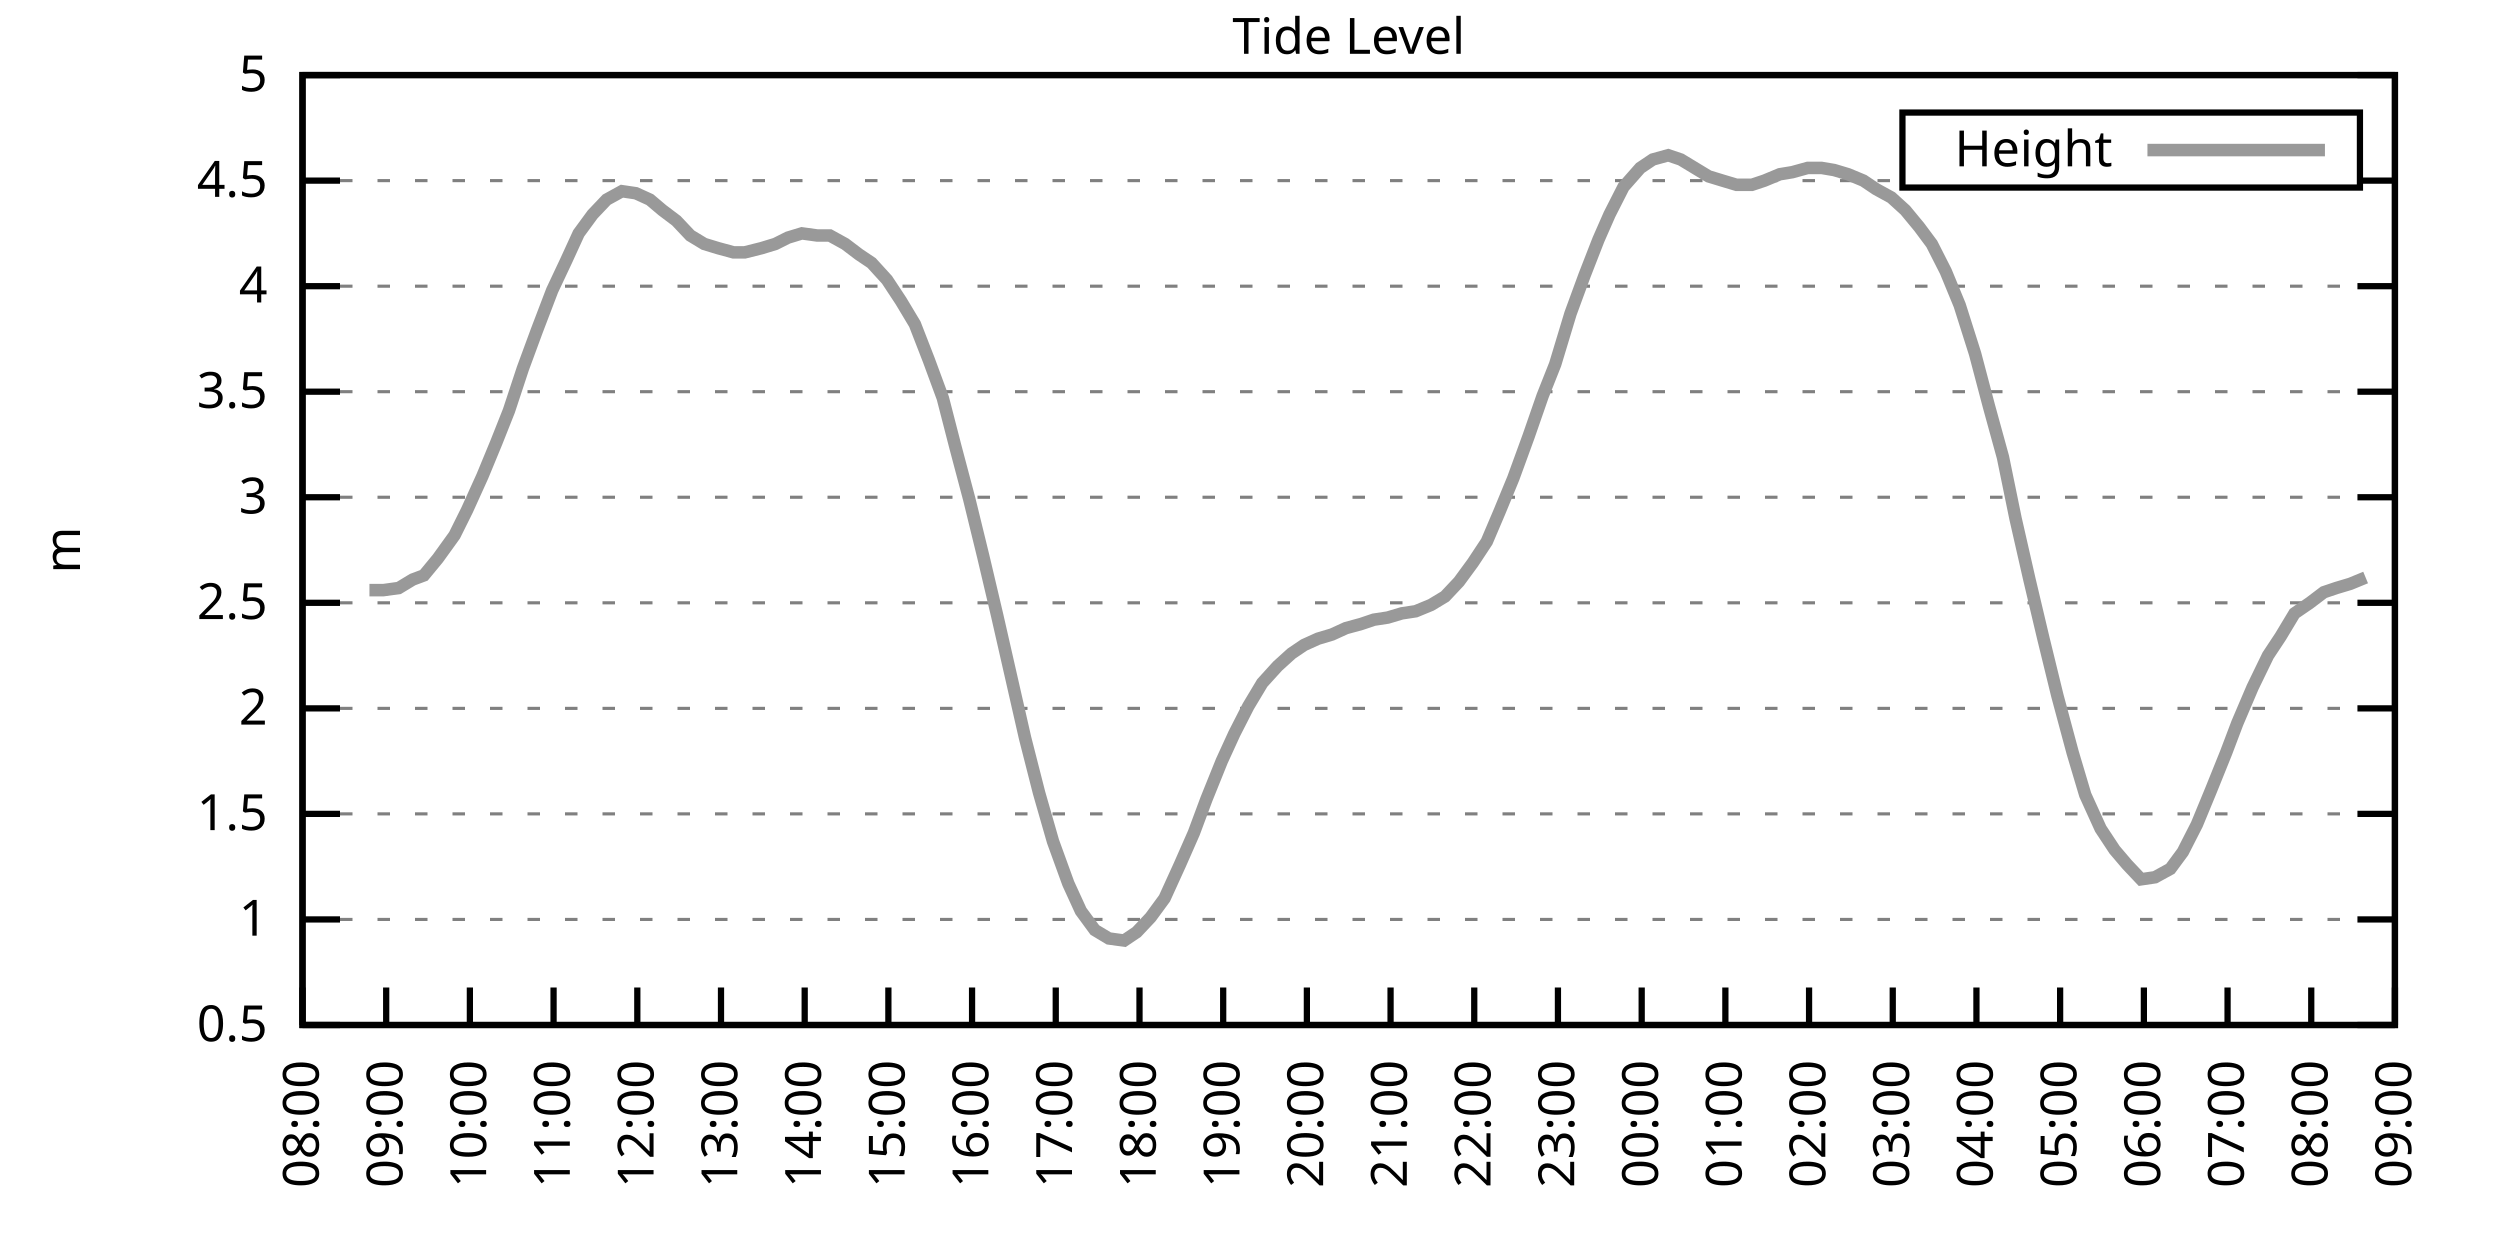
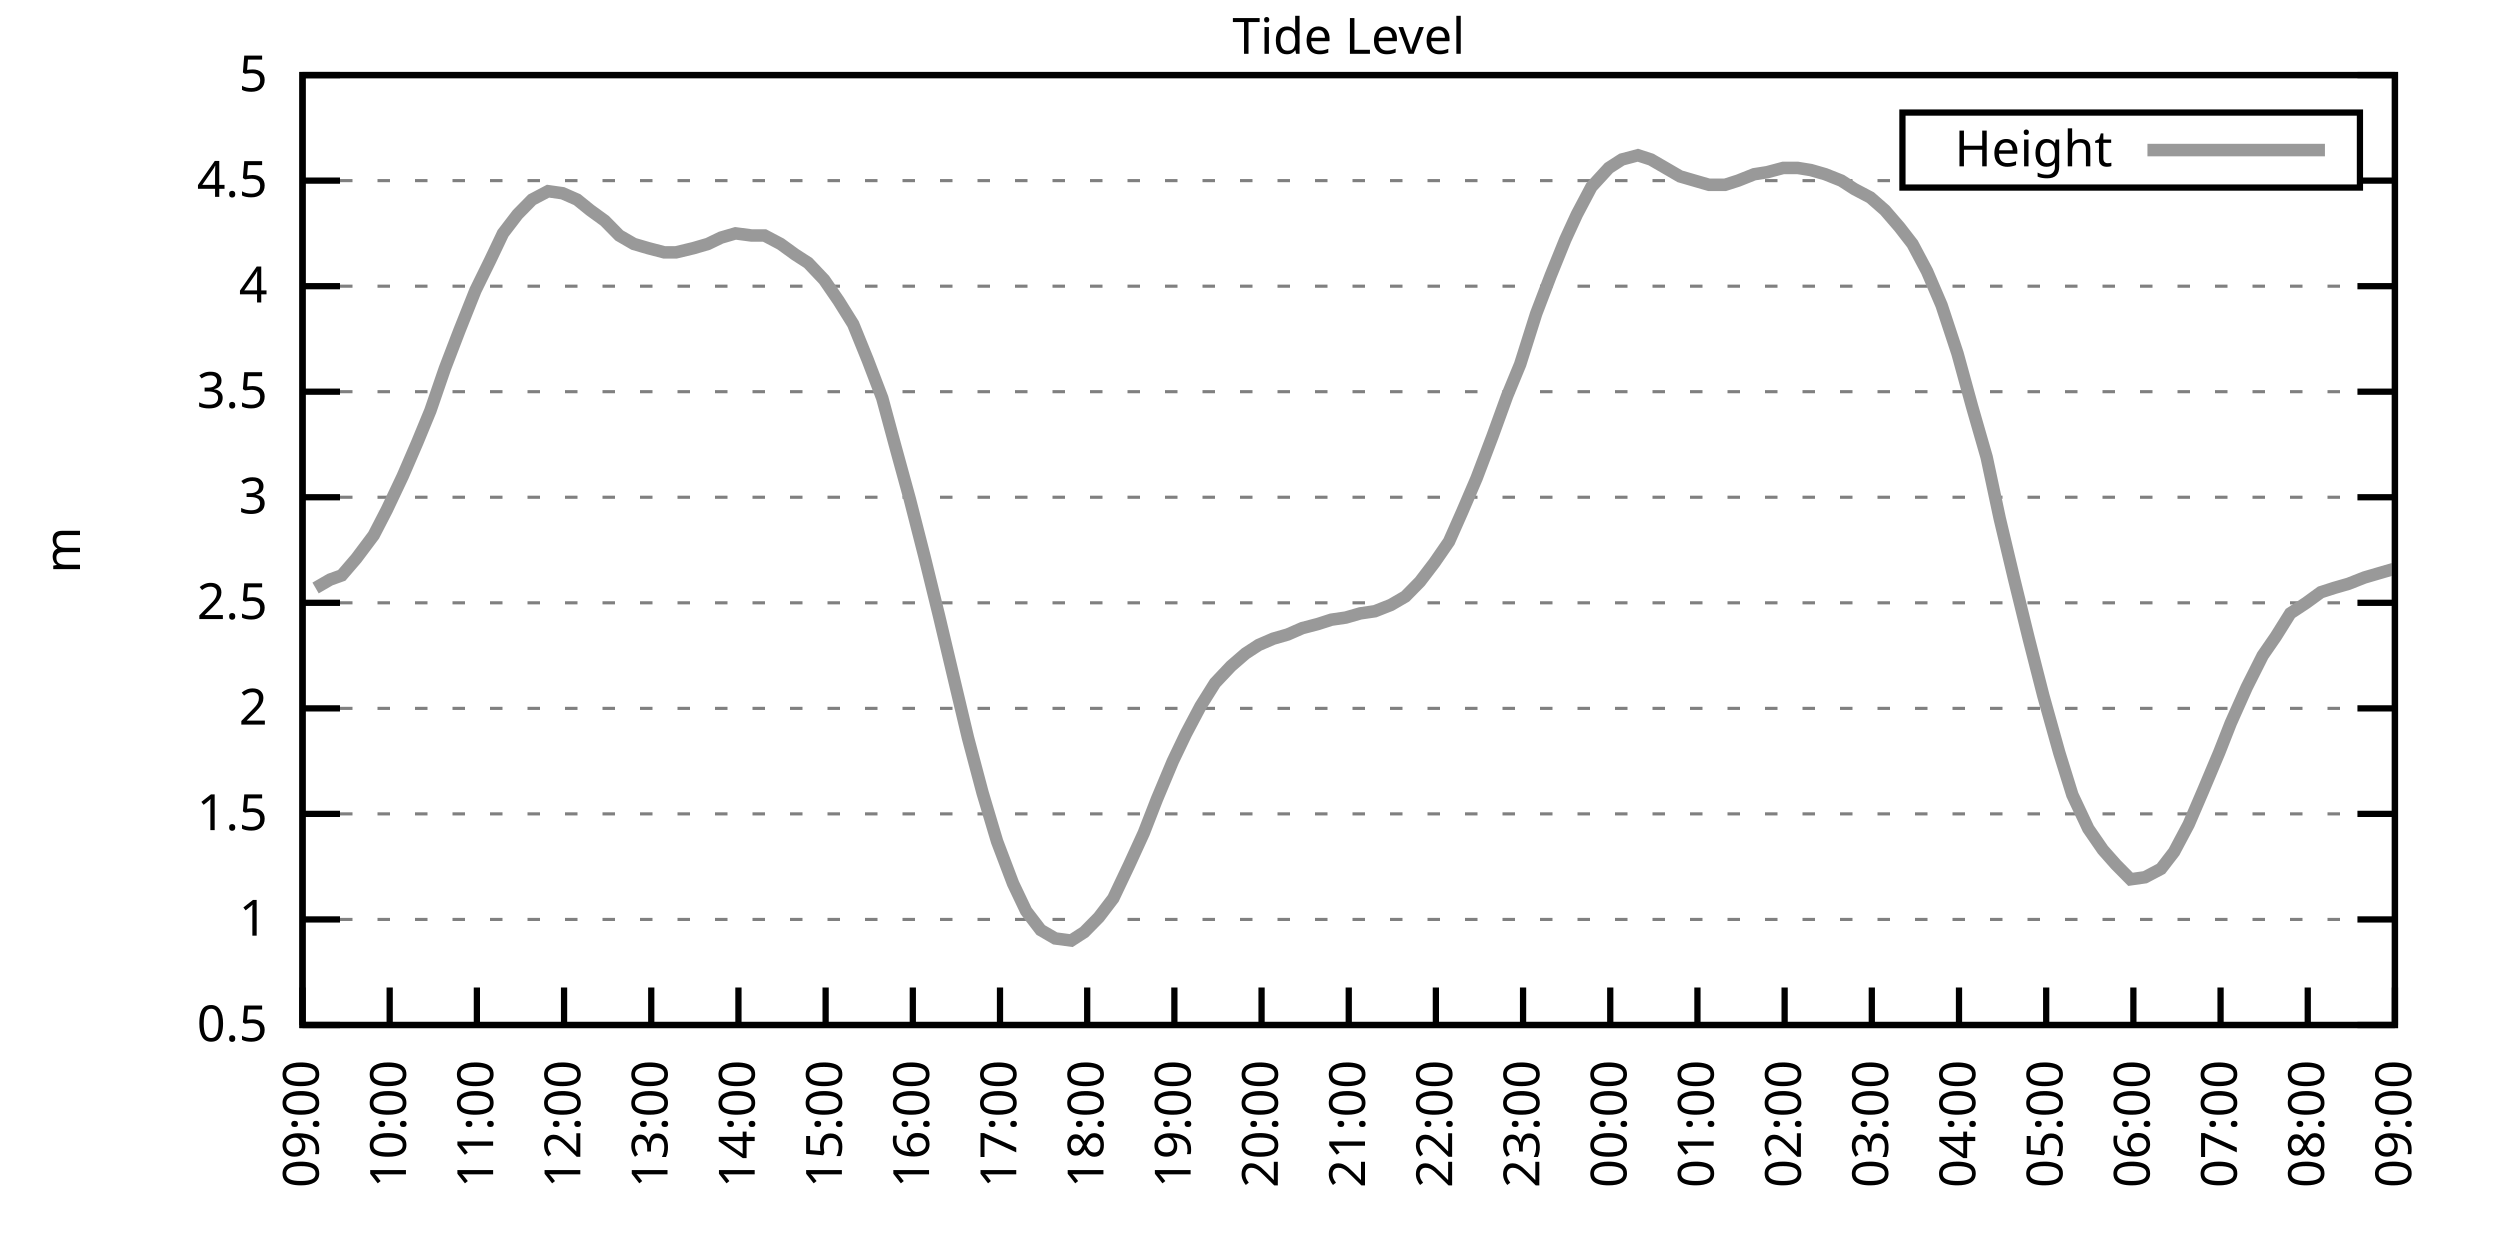
<svg xmlns="http://www.w3.org/2000/svg" xmlns:xlink="http://www.w3.org/1999/xlink" width="400" height="200" viewBox="0 0 400 200">
  <g id="gnuplot_canvas">
    <rect x="0" y="0" width="400" height="200" fill="none" />
    <defs>
      <circle id="gpDot" r="0.5" stroke-width="0.5" stroke="currentColor" />
      <path id="gpPt0" stroke-width="0.333" stroke="currentColor" d="M-1,0 h2 M0,-1 v2" />
      <path id="gpPt1" stroke-width="0.333" stroke="currentColor" d="M-1,-1 L1,1 M1,-1 L-1,1" />
      <path id="gpPt2" stroke-width="0.333" stroke="currentColor" d="M-1,0 L1,0 M0,-1 L0,1 M-1,-1 L1,1 M-1,1 L1,-1" />
      <rect id="gpPt3" stroke-width="0.333" stroke="currentColor" x="-1" y="-1" width="2" height="2" />
      <rect id="gpPt4" stroke-width="0.333" stroke="currentColor" fill="currentColor" x="-1" y="-1" width="2" height="2" />
      <circle id="gpPt5" stroke-width="0.333" stroke="currentColor" cx="0" cy="0" r="1" />
      <use xlink:href="#gpPt5" id="gpPt6" fill="currentColor" stroke="none" />
      <path id="gpPt7" stroke-width="0.333" stroke="currentColor" d="M0,-1.33 L-1.33,0.67 L1.33,0.67 z" />
      <use xlink:href="#gpPt7" id="gpPt8" fill="currentColor" stroke="none" />
      <use xlink:href="#gpPt7" id="gpPt9" stroke="currentColor" transform="rotate(180)" />
      <use xlink:href="#gpPt9" id="gpPt10" fill="currentColor" stroke="none" />
      <use xlink:href="#gpPt3" id="gpPt11" stroke="currentColor" transform="rotate(45)" />
      <use xlink:href="#gpPt11" id="gpPt12" fill="currentColor" stroke="none" />
      <path id="gpPt13" stroke-width="0.333" stroke="currentColor" d="M0,1.330 L1.265,0.411 L0.782,-1.067 L-0.782,-1.076 L-1.265,0.411 z" />
      <use xlink:href="#gpPt13" id="gpPt14" fill="currentColor" stroke="none" />
      <filter id="textbox" filterUnits="objectBoundingBox" x="0" y="0" height="1" width="1">
        <feFlood flood-color="white" flood-opacity="1" result="bgnd" />
        <feComposite in="SourceGraphic" in2="bgnd" operator="atop" />
      </filter>
      <filter id="greybox" filterUnits="objectBoundingBox" x="0" y="0" height="1" width="1">
        <feFlood flood-color="lightgrey" flood-opacity="1" result="grey" />
        <feComposite in="SourceGraphic" in2="grey" operator="atop" />
      </filter>
    </defs>
    <g fill="none" color="white" stroke="currentColor" stroke-width="1.00" stroke-linecap="butt" stroke-linejoin="miter">
</g>
    <g fill="none" color="black" stroke="currentColor" stroke-width="1.00" stroke-linecap="butt" stroke-linejoin="miter">
      <g stroke="none" shape-rendering="crispEdges">
        <polygon fill="rgb(255, 255, 255)" points="48.40,164.00 383.18,164.00 383.18,12.02 48.40,12.02 " />
      </g>
    </g>
    <g fill="none" color="black" stroke="currentColor" stroke-width="1.00" stroke-linecap="butt" stroke-linejoin="miter">
</g>
    <g fill="none" color="black" stroke="black" stroke-width="0.50" stroke-linecap="butt" stroke-linejoin="miter">
</g>
    <g fill="none" color="gray" stroke="currentColor" stroke-width="0.50" stroke-linecap="butt" stroke-linejoin="miter">
      <path stroke="gray" stroke-dasharray="2,4" class="gridline" d="M48.40,164.00 L383.19,164.00  " />
    </g>
    <g fill="none" color="gray" stroke="gray" stroke-width="1.00" stroke-linecap="butt" stroke-linejoin="miter">
</g>
    <g fill="none" color="black" stroke="currentColor" stroke-width="1.00" stroke-linecap="butt" stroke-linejoin="miter">
      <path stroke="black" d="M48.40,164.00 L54.40,164.00 M383.19,164.00 L377.19,164.00  " />
      <g transform="translate(42.80,166.60)" stroke="none" fill="black" font-family="Sans" font-size="8.00" text-anchor="end">
        <text>
          <tspan font-family="Sans"> 0.5</tspan>
        </text>
      </g>
    </g>
    <g fill="none" color="black" stroke="currentColor" stroke-width="1.00" stroke-linecap="butt" stroke-linejoin="miter">
</g>
    <g fill="none" color="black" stroke="black" stroke-width="0.50" stroke-linecap="butt" stroke-linejoin="miter">
</g>
    <g fill="none" color="gray" stroke="currentColor" stroke-width="0.50" stroke-linecap="butt" stroke-linejoin="miter">
      <path stroke="gray" stroke-dasharray="2,4" class="gridline" d="M48.40,147.11 L383.19,147.11  " />
    </g>
    <g fill="none" color="gray" stroke="gray" stroke-width="1.00" stroke-linecap="butt" stroke-linejoin="miter">
</g>
    <g fill="none" color="black" stroke="currentColor" stroke-width="1.00" stroke-linecap="butt" stroke-linejoin="miter">
      <path stroke="black" d="M48.40,147.11 L54.40,147.11 M383.19,147.11 L377.19,147.11  " />
      <g transform="translate(42.80,149.71)" stroke="none" fill="black" font-family="Sans" font-size="8.00" text-anchor="end">
        <text>
          <tspan font-family="Sans"> 1</tspan>
        </text>
      </g>
    </g>
    <g fill="none" color="black" stroke="currentColor" stroke-width="1.00" stroke-linecap="butt" stroke-linejoin="miter">
</g>
    <g fill="none" color="black" stroke="black" stroke-width="0.50" stroke-linecap="butt" stroke-linejoin="miter">
</g>
    <g fill="none" color="gray" stroke="currentColor" stroke-width="0.50" stroke-linecap="butt" stroke-linejoin="miter">
      <path stroke="gray" stroke-dasharray="2,4" class="gridline" d="M48.40,130.22 L383.19,130.22  " />
    </g>
    <g fill="none" color="gray" stroke="gray" stroke-width="1.00" stroke-linecap="butt" stroke-linejoin="miter">
</g>
    <g fill="none" color="black" stroke="currentColor" stroke-width="1.00" stroke-linecap="butt" stroke-linejoin="miter">
      <path stroke="black" d="M48.40,130.22 L54.40,130.22 M383.19,130.22 L377.19,130.22  " />
      <g transform="translate(42.80,132.82)" stroke="none" fill="black" font-family="Sans" font-size="8.00" text-anchor="end">
        <text>
          <tspan font-family="Sans"> 1.5</tspan>
        </text>
      </g>
    </g>
    <g fill="none" color="black" stroke="currentColor" stroke-width="1.00" stroke-linecap="butt" stroke-linejoin="miter">
</g>
    <g fill="none" color="black" stroke="black" stroke-width="0.50" stroke-linecap="butt" stroke-linejoin="miter">
</g>
    <g fill="none" color="gray" stroke="currentColor" stroke-width="0.50" stroke-linecap="butt" stroke-linejoin="miter">
      <path stroke="gray" stroke-dasharray="2,4" class="gridline" d="M48.40,113.34 L383.19,113.34  " />
    </g>
    <g fill="none" color="gray" stroke="gray" stroke-width="1.00" stroke-linecap="butt" stroke-linejoin="miter">
</g>
    <g fill="none" color="black" stroke="currentColor" stroke-width="1.00" stroke-linecap="butt" stroke-linejoin="miter">
      <path stroke="black" d="M48.40,113.34 L54.40,113.34 M383.19,113.34 L377.19,113.34  " />
      <g transform="translate(42.80,115.94)" stroke="none" fill="black" font-family="Sans" font-size="8.00" text-anchor="end">
        <text>
          <tspan font-family="Sans"> 2</tspan>
        </text>
      </g>
    </g>
    <g fill="none" color="black" stroke="currentColor" stroke-width="1.00" stroke-linecap="butt" stroke-linejoin="miter">
</g>
    <g fill="none" color="black" stroke="black" stroke-width="0.50" stroke-linecap="butt" stroke-linejoin="miter">
</g>
    <g fill="none" color="gray" stroke="currentColor" stroke-width="0.50" stroke-linecap="butt" stroke-linejoin="miter">
      <path stroke="gray" stroke-dasharray="2,4" class="gridline" d="M48.40,96.45 L383.19,96.45  " />
    </g>
    <g fill="none" color="gray" stroke="gray" stroke-width="1.00" stroke-linecap="butt" stroke-linejoin="miter">
</g>
    <g fill="none" color="black" stroke="currentColor" stroke-width="1.00" stroke-linecap="butt" stroke-linejoin="miter">
      <path stroke="black" d="M48.40,96.45 L54.40,96.45 M383.19,96.45 L377.19,96.45  " />
      <g transform="translate(42.80,99.05)" stroke="none" fill="black" font-family="Sans" font-size="8.00" text-anchor="end">
        <text>
          <tspan font-family="Sans"> 2.5</tspan>
        </text>
      </g>
    </g>
    <g fill="none" color="black" stroke="currentColor" stroke-width="1.00" stroke-linecap="butt" stroke-linejoin="miter">
</g>
    <g fill="none" color="black" stroke="black" stroke-width="0.50" stroke-linecap="butt" stroke-linejoin="miter">
</g>
    <g fill="none" color="gray" stroke="currentColor" stroke-width="0.50" stroke-linecap="butt" stroke-linejoin="miter">
      <path stroke="gray" stroke-dasharray="2,4" class="gridline" d="M48.40,79.56 L383.19,79.56  " />
    </g>
    <g fill="none" color="gray" stroke="gray" stroke-width="1.00" stroke-linecap="butt" stroke-linejoin="miter">
</g>
    <g fill="none" color="black" stroke="currentColor" stroke-width="1.00" stroke-linecap="butt" stroke-linejoin="miter">
      <path stroke="black" d="M48.40,79.56 L54.40,79.56 M383.19,79.56 L377.19,79.56  " />
      <g transform="translate(42.80,82.16)" stroke="none" fill="black" font-family="Sans" font-size="8.00" text-anchor="end">
        <text>
          <tspan font-family="Sans"> 3</tspan>
        </text>
      </g>
    </g>
    <g fill="none" color="black" stroke="currentColor" stroke-width="1.00" stroke-linecap="butt" stroke-linejoin="miter">
</g>
    <g fill="none" color="black" stroke="black" stroke-width="0.50" stroke-linecap="butt" stroke-linejoin="miter">
</g>
    <g fill="none" color="gray" stroke="currentColor" stroke-width="0.50" stroke-linecap="butt" stroke-linejoin="miter">
      <path stroke="gray" stroke-dasharray="2,4" class="gridline" d="M48.40,62.67 L383.19,62.67  " />
    </g>
    <g fill="none" color="gray" stroke="gray" stroke-width="1.00" stroke-linecap="butt" stroke-linejoin="miter">
</g>
    <g fill="none" color="black" stroke="currentColor" stroke-width="1.00" stroke-linecap="butt" stroke-linejoin="miter">
      <path stroke="black" d="M48.40,62.67 L54.40,62.67 M383.19,62.67 L377.19,62.67  " />
      <g transform="translate(42.80,65.27)" stroke="none" fill="black" font-family="Sans" font-size="8.00" text-anchor="end">
        <text>
          <tspan font-family="Sans"> 3.5</tspan>
        </text>
      </g>
    </g>
    <g fill="none" color="black" stroke="currentColor" stroke-width="1.00" stroke-linecap="butt" stroke-linejoin="miter">
</g>
    <g fill="none" color="black" stroke="black" stroke-width="0.50" stroke-linecap="butt" stroke-linejoin="miter">
</g>
    <g fill="none" color="gray" stroke="currentColor" stroke-width="0.50" stroke-linecap="butt" stroke-linejoin="miter">
      <path stroke="gray" stroke-dasharray="2,4" class="gridline" d="M48.40,45.79 L383.19,45.79  " />
    </g>
    <g fill="none" color="gray" stroke="gray" stroke-width="1.00" stroke-linecap="butt" stroke-linejoin="miter">
</g>
    <g fill="none" color="black" stroke="currentColor" stroke-width="1.00" stroke-linecap="butt" stroke-linejoin="miter">
      <path stroke="black" d="M48.40,45.79 L54.40,45.79 M383.19,45.79 L377.19,45.79  " />
      <g transform="translate(42.80,48.39)" stroke="none" fill="black" font-family="Sans" font-size="8.00" text-anchor="end">
        <text>
          <tspan font-family="Sans"> 4</tspan>
        </text>
      </g>
    </g>
    <g fill="none" color="black" stroke="currentColor" stroke-width="1.00" stroke-linecap="butt" stroke-linejoin="miter">
</g>
    <g fill="none" color="black" stroke="black" stroke-width="0.50" stroke-linecap="butt" stroke-linejoin="miter">
</g>
    <g fill="none" color="gray" stroke="currentColor" stroke-width="0.50" stroke-linecap="butt" stroke-linejoin="miter">
      <path stroke="gray" stroke-dasharray="2,4" class="gridline" d="M48.40,28.90 L304.39,28.90 M377.59,28.90 L383.19,28.90  " />
    </g>
    <g fill="none" color="gray" stroke="gray" stroke-width="1.00" stroke-linecap="butt" stroke-linejoin="miter">
</g>
    <g fill="none" color="black" stroke="currentColor" stroke-width="1.00" stroke-linecap="butt" stroke-linejoin="miter">
      <path stroke="black" d="M48.40,28.90 L54.40,28.90 M383.19,28.90 L377.19,28.90  " />
      <g transform="translate(42.80,31.50)" stroke="none" fill="black" font-family="Sans" font-size="8.00" text-anchor="end">
        <text>
          <tspan font-family="Sans"> 4.5</tspan>
        </text>
      </g>
    </g>
    <g fill="none" color="black" stroke="currentColor" stroke-width="1.00" stroke-linecap="butt" stroke-linejoin="miter">
</g>
    <g fill="none" color="black" stroke="black" stroke-width="0.50" stroke-linecap="butt" stroke-linejoin="miter">
</g>
    <g fill="none" color="gray" stroke="currentColor" stroke-width="0.50" stroke-linecap="butt" stroke-linejoin="miter">
      <path stroke="gray" stroke-dasharray="2,4" class="gridline" d="M48.40,12.01 L383.19,12.01  " />
    </g>
    <g fill="none" color="gray" stroke="gray" stroke-width="1.00" stroke-linecap="butt" stroke-linejoin="miter">
</g>
    <g fill="none" color="black" stroke="currentColor" stroke-width="1.00" stroke-linecap="butt" stroke-linejoin="miter">
      <path stroke="black" d="M48.40,12.01 L54.40,12.01 M383.19,12.01 L377.19,12.01  " />
      <g transform="translate(42.80,14.61)" stroke="none" fill="black" font-family="Sans" font-size="8.00" text-anchor="end">
        <text>
          <tspan font-family="Sans"> 5</tspan>
        </text>
      </g>
    </g>
    <g fill="none" color="black" stroke="currentColor" stroke-width="1.00" stroke-linecap="butt" stroke-linejoin="miter">
      <path stroke="black" d="M48.40,164.00 L48.40,158.00  " />
      <g transform="translate(51.00,169.60) rotate(270.00)" stroke="none" fill="black" font-family="Sans" font-size="8.00" text-anchor="end">
        <text>
-           <tspan font-family="Sans">08:00</tspan>
-         </text>
-       </g>
-     </g>
-     <g fill="none" color="black" stroke="currentColor" stroke-width="1.00" stroke-linecap="butt" stroke-linejoin="miter">
-       <path stroke="black" d="M61.79,164.00 L61.79,158.00  " />
-       <g transform="translate(64.39,169.60) rotate(270.00)" stroke="none" fill="black" font-family="Sans" font-size="8.00" text-anchor="end">
-         <text>
          <tspan font-family="Sans">09:00</tspan>
        </text>
      </g>
    </g>
    <g fill="none" color="black" stroke="currentColor" stroke-width="1.00" stroke-linecap="butt" stroke-linejoin="miter">
-       <path stroke="black" d="M75.18,164.00 L75.18,158.00  " />
-       <g transform="translate(77.78,169.60) rotate(270.00)" stroke="none" fill="black" font-family="Sans" font-size="8.00" text-anchor="end">
+       <path stroke="black" d="M62.35,164.00 L62.35,158.00  " />
+       <g transform="translate(64.95,169.60) rotate(270.00)" stroke="none" fill="black" font-family="Sans" font-size="8.00" text-anchor="end">
        <text>
          <tspan font-family="Sans">10:00</tspan>
        </text>
      </g>
    </g>
    <g fill="none" color="black" stroke="currentColor" stroke-width="1.00" stroke-linecap="butt" stroke-linejoin="miter">
-       <path stroke="black" d="M88.57,164.00 L88.57,158.00  " />
-       <g transform="translate(91.17,169.60) rotate(270.00)" stroke="none" fill="black" font-family="Sans" font-size="8.00" text-anchor="end">
+       <path stroke="black" d="M76.30,164.00 L76.30,158.00  " />
+       <g transform="translate(78.90,169.60) rotate(270.00)" stroke="none" fill="black" font-family="Sans" font-size="8.00" text-anchor="end">
        <text>
          <tspan font-family="Sans">11:00</tspan>
        </text>
      </g>
    </g>
    <g fill="none" color="black" stroke="currentColor" stroke-width="1.00" stroke-linecap="butt" stroke-linejoin="miter">
-       <path stroke="black" d="M101.97,164.00 L101.97,158.00  " />
-       <g transform="translate(104.57,169.60) rotate(270.00)" stroke="none" fill="black" font-family="Sans" font-size="8.00" text-anchor="end">
+       <path stroke="black" d="M90.25,164.00 L90.25,158.00  " />
+       <g transform="translate(92.85,169.60) rotate(270.00)" stroke="none" fill="black" font-family="Sans" font-size="8.00" text-anchor="end">
        <text>
          <tspan font-family="Sans">12:00</tspan>
        </text>
      </g>
    </g>
    <g fill="none" color="black" stroke="currentColor" stroke-width="1.00" stroke-linecap="butt" stroke-linejoin="miter">
-       <path stroke="black" d="M115.36,164.00 L115.36,158.00  " />
-       <g transform="translate(117.96,169.60) rotate(270.00)" stroke="none" fill="black" font-family="Sans" font-size="8.00" text-anchor="end">
+       <path stroke="black" d="M104.20,164.00 L104.20,158.00  " />
+       <g transform="translate(106.80,169.60) rotate(270.00)" stroke="none" fill="black" font-family="Sans" font-size="8.00" text-anchor="end">
        <text>
          <tspan font-family="Sans">13:00</tspan>
        </text>
      </g>
    </g>
    <g fill="none" color="black" stroke="currentColor" stroke-width="1.00" stroke-linecap="butt" stroke-linejoin="miter">
-       <path stroke="black" d="M128.75,164.00 L128.75,158.00  " />
-       <g transform="translate(131.35,169.60) rotate(270.00)" stroke="none" fill="black" font-family="Sans" font-size="8.00" text-anchor="end">
+       <path stroke="black" d="M118.15,164.00 L118.15,158.00  " />
+       <g transform="translate(120.75,169.60) rotate(270.00)" stroke="none" fill="black" font-family="Sans" font-size="8.00" text-anchor="end">
        <text>
          <tspan font-family="Sans">14:00</tspan>
        </text>
      </g>
    </g>
    <g fill="none" color="black" stroke="currentColor" stroke-width="1.00" stroke-linecap="butt" stroke-linejoin="miter">
-       <path stroke="black" d="M142.14,164.00 L142.14,158.00  " />
-       <g transform="translate(144.74,169.60) rotate(270.00)" stroke="none" fill="black" font-family="Sans" font-size="8.00" text-anchor="end">
+       <path stroke="black" d="M132.10,164.00 L132.10,158.00  " />
+       <g transform="translate(134.70,169.60) rotate(270.00)" stroke="none" fill="black" font-family="Sans" font-size="8.00" text-anchor="end">
        <text>
          <tspan font-family="Sans">15:00</tspan>
        </text>
      </g>
    </g>
    <g fill="none" color="black" stroke="currentColor" stroke-width="1.00" stroke-linecap="butt" stroke-linejoin="miter">
-       <path stroke="black" d="M155.53,164.00 L155.53,158.00  " />
-       <g transform="translate(158.13,169.60) rotate(270.00)" stroke="none" fill="black" font-family="Sans" font-size="8.00" text-anchor="end">
+       <path stroke="black" d="M146.05,164.00 L146.05,158.00  " />
+       <g transform="translate(148.65,169.60) rotate(270.00)" stroke="none" fill="black" font-family="Sans" font-size="8.00" text-anchor="end">
        <text>
          <tspan font-family="Sans">16:00</tspan>
        </text>
      </g>
    </g>
    <g fill="none" color="black" stroke="currentColor" stroke-width="1.00" stroke-linecap="butt" stroke-linejoin="miter">
-       <path stroke="black" d="M168.92,164.00 L168.92,158.00  " />
-       <g transform="translate(171.52,169.60) rotate(270.00)" stroke="none" fill="black" font-family="Sans" font-size="8.00" text-anchor="end">
+       <path stroke="black" d="M160.00,164.00 L160.00,158.00  " />
+       <g transform="translate(162.60,169.60) rotate(270.00)" stroke="none" fill="black" font-family="Sans" font-size="8.00" text-anchor="end">
        <text>
          <tspan font-family="Sans">17:00</tspan>
        </text>
      </g>
    </g>
    <g fill="none" color="black" stroke="currentColor" stroke-width="1.00" stroke-linecap="butt" stroke-linejoin="miter">
-       <path stroke="black" d="M182.32,164.00 L182.32,158.00  " />
-       <g transform="translate(184.92,169.60) rotate(270.00)" stroke="none" fill="black" font-family="Sans" font-size="8.00" text-anchor="end">
+       <path stroke="black" d="M173.95,164.00 L173.95,158.00  " />
+       <g transform="translate(176.55,169.60) rotate(270.00)" stroke="none" fill="black" font-family="Sans" font-size="8.00" text-anchor="end">
        <text>
          <tspan font-family="Sans">18:00</tspan>
        </text>
      </g>
    </g>
    <g fill="none" color="black" stroke="currentColor" stroke-width="1.00" stroke-linecap="butt" stroke-linejoin="miter">
-       <path stroke="black" d="M195.71,164.00 L195.71,158.00  " />
-       <g transform="translate(198.31,169.60) rotate(270.00)" stroke="none" fill="black" font-family="Sans" font-size="8.00" text-anchor="end">
+       <path stroke="black" d="M187.90,164.00 L187.90,158.00  " />
+       <g transform="translate(190.50,169.60) rotate(270.00)" stroke="none" fill="black" font-family="Sans" font-size="8.00" text-anchor="end">
        <text>
          <tspan font-family="Sans">19:00</tspan>
        </text>
      </g>
    </g>
    <g fill="none" color="black" stroke="currentColor" stroke-width="1.00" stroke-linecap="butt" stroke-linejoin="miter">
-       <path stroke="black" d="M209.10,164.00 L209.10,158.00  " />
-       <g transform="translate(211.70,169.60) rotate(270.00)" stroke="none" fill="black" font-family="Sans" font-size="8.00" text-anchor="end">
+       <path stroke="black" d="M201.85,164.00 L201.85,158.00  " />
+       <g transform="translate(204.45,169.60) rotate(270.00)" stroke="none" fill="black" font-family="Sans" font-size="8.00" text-anchor="end">
        <text>
          <tspan font-family="Sans">20:00</tspan>
        </text>
      </g>
    </g>
    <g fill="none" color="black" stroke="currentColor" stroke-width="1.00" stroke-linecap="butt" stroke-linejoin="miter">
-       <path stroke="black" d="M222.49,164.00 L222.49,158.00  " />
-       <g transform="translate(225.09,169.60) rotate(270.00)" stroke="none" fill="black" font-family="Sans" font-size="8.00" text-anchor="end">
+       <path stroke="black" d="M215.80,164.00 L215.80,158.00  " />
+       <g transform="translate(218.40,169.60) rotate(270.00)" stroke="none" fill="black" font-family="Sans" font-size="8.00" text-anchor="end">
        <text>
          <tspan font-family="Sans">21:00</tspan>
        </text>
      </g>
    </g>
    <g fill="none" color="black" stroke="currentColor" stroke-width="1.00" stroke-linecap="butt" stroke-linejoin="miter">
-       <path stroke="black" d="M235.88,164.00 L235.88,158.00  " />
-       <g transform="translate(238.48,169.60) rotate(270.00)" stroke="none" fill="black" font-family="Sans" font-size="8.00" text-anchor="end">
+       <path stroke="black" d="M229.74,164.00 L229.74,158.00  " />
+       <g transform="translate(232.34,169.60) rotate(270.00)" stroke="none" fill="black" font-family="Sans" font-size="8.00" text-anchor="end">
        <text>
          <tspan font-family="Sans">22:00</tspan>
        </text>
      </g>
    </g>
    <g fill="none" color="black" stroke="currentColor" stroke-width="1.00" stroke-linecap="butt" stroke-linejoin="miter">
-       <path stroke="black" d="M249.27,164.00 L249.27,158.00  " />
-       <g transform="translate(251.87,169.60) rotate(270.00)" stroke="none" fill="black" font-family="Sans" font-size="8.00" text-anchor="end">
+       <path stroke="black" d="M243.69,164.00 L243.69,158.00  " />
+       <g transform="translate(246.29,169.60) rotate(270.00)" stroke="none" fill="black" font-family="Sans" font-size="8.00" text-anchor="end">
        <text>
          <tspan font-family="Sans">23:00</tspan>
        </text>
      </g>
    </g>
    <g fill="none" color="black" stroke="currentColor" stroke-width="1.00" stroke-linecap="butt" stroke-linejoin="miter">
-       <path stroke="black" d="M262.67,164.00 L262.67,158.00  " />
-       <g transform="translate(265.27,169.60) rotate(270.00)" stroke="none" fill="black" font-family="Sans" font-size="8.00" text-anchor="end">
+       <path stroke="black" d="M257.64,164.00 L257.64,158.00  " />
+       <g transform="translate(260.24,169.60) rotate(270.00)" stroke="none" fill="black" font-family="Sans" font-size="8.00" text-anchor="end">
        <text>
          <tspan font-family="Sans">00:00</tspan>
        </text>
      </g>
    </g>
    <g fill="none" color="black" stroke="currentColor" stroke-width="1.00" stroke-linecap="butt" stroke-linejoin="miter">
-       <path stroke="black" d="M276.06,164.00 L276.06,158.00  " />
-       <g transform="translate(278.66,169.60) rotate(270.00)" stroke="none" fill="black" font-family="Sans" font-size="8.00" text-anchor="end">
+       <path stroke="black" d="M271.59,164.00 L271.59,158.00  " />
+       <g transform="translate(274.19,169.60) rotate(270.00)" stroke="none" fill="black" font-family="Sans" font-size="8.00" text-anchor="end">
        <text>
          <tspan font-family="Sans">01:00</tspan>
        </text>
      </g>
    </g>
    <g fill="none" color="black" stroke="currentColor" stroke-width="1.00" stroke-linecap="butt" stroke-linejoin="miter">
-       <path stroke="black" d="M289.45,164.00 L289.45,158.00  " />
-       <g transform="translate(292.05,169.60) rotate(270.00)" stroke="none" fill="black" font-family="Sans" font-size="8.00" text-anchor="end">
+       <path stroke="black" d="M285.54,164.00 L285.54,158.00  " />
+       <g transform="translate(288.14,169.60) rotate(270.00)" stroke="none" fill="black" font-family="Sans" font-size="8.00" text-anchor="end">
        <text>
          <tspan font-family="Sans">02:00</tspan>
        </text>
      </g>
    </g>
    <g fill="none" color="black" stroke="currentColor" stroke-width="1.00" stroke-linecap="butt" stroke-linejoin="miter">
-       <path stroke="black" d="M302.84,164.00 L302.84,158.00  " />
-       <g transform="translate(305.44,169.60) rotate(270.00)" stroke="none" fill="black" font-family="Sans" font-size="8.00" text-anchor="end">
+       <path stroke="black" d="M299.49,164.00 L299.49,158.00  " />
+       <g transform="translate(302.09,169.60) rotate(270.00)" stroke="none" fill="black" font-family="Sans" font-size="8.00" text-anchor="end">
        <text>
          <tspan font-family="Sans">03:00</tspan>
        </text>
      </g>
    </g>
    <g fill="none" color="black" stroke="currentColor" stroke-width="1.00" stroke-linecap="butt" stroke-linejoin="miter">
-       <path stroke="black" d="M316.23,164.00 L316.23,158.00  " />
-       <g transform="translate(318.83,169.60) rotate(270.00)" stroke="none" fill="black" font-family="Sans" font-size="8.00" text-anchor="end">
+       <path stroke="black" d="M313.44,164.00 L313.44,158.00  " />
+       <g transform="translate(316.04,169.60) rotate(270.00)" stroke="none" fill="black" font-family="Sans" font-size="8.00" text-anchor="end">
        <text>
          <tspan font-family="Sans">04:00</tspan>
        </text>
      </g>
    </g>
    <g fill="none" color="black" stroke="currentColor" stroke-width="1.00" stroke-linecap="butt" stroke-linejoin="miter">
-       <path stroke="black" d="M329.62,164.00 L329.62,158.00  " />
-       <g transform="translate(332.22,169.60) rotate(270.00)" stroke="none" fill="black" font-family="Sans" font-size="8.00" text-anchor="end">
+       <path stroke="black" d="M327.39,164.00 L327.39,158.00  " />
+       <g transform="translate(329.99,169.60) rotate(270.00)" stroke="none" fill="black" font-family="Sans" font-size="8.00" text-anchor="end">
        <text>
          <tspan font-family="Sans">05:00</tspan>
        </text>
      </g>
    </g>
    <g fill="none" color="black" stroke="currentColor" stroke-width="1.00" stroke-linecap="butt" stroke-linejoin="miter">
-       <path stroke="black" d="M343.02,164.00 L343.02,158.00  " />
-       <g transform="translate(345.62,169.60) rotate(270.00)" stroke="none" fill="black" font-family="Sans" font-size="8.00" text-anchor="end">
+       <path stroke="black" d="M341.34,164.00 L341.34,158.00  " />
+       <g transform="translate(343.94,169.60) rotate(270.00)" stroke="none" fill="black" font-family="Sans" font-size="8.00" text-anchor="end">
        <text>
          <tspan font-family="Sans">06:00</tspan>
        </text>
      </g>
    </g>
    <g fill="none" color="black" stroke="currentColor" stroke-width="1.00" stroke-linecap="butt" stroke-linejoin="miter">
-       <path stroke="black" d="M356.41,164.00 L356.41,158.00  " />
-       <g transform="translate(359.01,169.60) rotate(270.00)" stroke="none" fill="black" font-family="Sans" font-size="8.00" text-anchor="end">
+       <path stroke="black" d="M355.29,164.00 L355.29,158.00  " />
+       <g transform="translate(357.89,169.60) rotate(270.00)" stroke="none" fill="black" font-family="Sans" font-size="8.00" text-anchor="end">
        <text>
          <tspan font-family="Sans">07:00</tspan>
        </text>
      </g>
    </g>
    <g fill="none" color="black" stroke="currentColor" stroke-width="1.00" stroke-linecap="butt" stroke-linejoin="miter">
-       <path stroke="black" d="M369.80,164.00 L369.80,158.00  " />
-       <g transform="translate(372.40,169.60) rotate(270.00)" stroke="none" fill="black" font-family="Sans" font-size="8.00" text-anchor="end">
+       <path stroke="black" d="M369.24,164.00 L369.24,158.00  " />
+       <g transform="translate(371.84,169.60) rotate(270.00)" stroke="none" fill="black" font-family="Sans" font-size="8.00" text-anchor="end">
        <text>
          <tspan font-family="Sans">08:00</tspan>
        </text>
      </g>
    </g>
    <g fill="none" color="black" stroke="currentColor" stroke-width="1.00" stroke-linecap="butt" stroke-linejoin="miter">
      <path stroke="black" d="M383.19,164.00 L383.19,158.00  " />
      <g transform="translate(385.79,169.60) rotate(270.00)" stroke="none" fill="black" font-family="Sans" font-size="8.00" text-anchor="end">
        <text>
          <tspan font-family="Sans">09:00</tspan>
        </text>
      </g>
    </g>
    <g fill="none" color="black" stroke="currentColor" stroke-width="1.00" stroke-linecap="butt" stroke-linejoin="miter">
</g>
    <g fill="none" color="black" stroke="currentColor" stroke-width="1.00" stroke-linecap="butt" stroke-linejoin="miter">
      <path stroke="black" d="M48.40,12.01 L48.40,164.00 L383.19,164.00 L383.19,12.01 L48.40,12.01 Z  " />
    </g>
    <g fill="none" color="black" stroke="currentColor" stroke-width="1.00" stroke-linecap="butt" stroke-linejoin="miter">
</g>
    <g fill="none" color="black" stroke="currentColor" stroke-width="1.00" stroke-linecap="butt" stroke-linejoin="miter">
      <path stroke="black" d="M304.39,30.01 L304.39,18.01 L377.59,18.01 L377.59,30.01 L304.39,30.01 Z  " />
    </g>
    <g id="Tide_level_plot_1">
      <g fill="none" color="white" stroke="black" stroke-width="2.00" stroke-linecap="butt" stroke-linejoin="miter">
</g>
      <g fill="none" color="black" stroke="currentColor" stroke-width="2.00" stroke-linecap="butt" stroke-linejoin="miter">
        <g transform="translate(337.99,26.61)" stroke="none" fill="black" font-family="Sans" font-size="8.00" text-anchor="end">
          <text>
            <tspan font-family="Sans">Height</tspan>
          </text>
        </g>
      </g>
      <g fill="none" color="black" stroke="currentColor" stroke-width="2.00" stroke-linecap="butt" stroke-linejoin="miter">
-         <path stroke="rgb(153, 153, 153)" d="M343.59,24.01 L371.99,24.01 M59.11,94.42 L61.35,94.42 L63.80,94.08 L66.03,92.73 L67.82,92.06 L70.05,89.36   L72.73,85.64 L74.74,81.59 L77.19,76.18 L79.42,70.78 L81.43,65.71 L83.66,58.96 L85.90,52.88 L88.35,46.46   L90.58,41.73 L92.59,37.34 L94.82,34.30 L97.06,31.94 L99.51,30.59 L101.74,30.92 L103.98,31.94 L105.98,33.63   L108.22,35.32 L110.45,37.68 L112.68,39.03 L114.91,39.71 L117.37,40.38 L119.15,40.38 L121.83,39.71 L124.06,39.03   L126.07,38.02 L128.30,37.34 L130.76,37.68 L132.77,37.68 L135.22,39.03 L137.45,40.72 L139.46,42.07 L141.92,44.77   L144.15,48.15 L146.38,51.87 L148.61,57.61 L150.85,63.69 L152.85,71.45 L155.09,79.90 L157.32,89.02 L159.55,98.48   L162.01,109.28 L164.01,118.07 L166.25,126.85 L168.48,134.62 L170.93,141.37 L172.94,145.76 L175.17,148.80 L177.41,150.15   L179.86,150.49 L181.87,149.14 L184.10,146.77 L186.33,143.73 L188.79,138.33 L191.02,133.26 L193.03,127.86 L195.48,121.78   L197.49,117.39 L199.73,113.00 L201.96,109.28 L204.41,106.58 L206.64,104.56 L208.65,103.20 L210.88,102.19 L213.12,101.52   L215.35,100.50 L217.80,99.83 L219.81,99.15 L222.04,98.81 L224.28,98.14 L226.51,97.80 L228.96,96.79 L231.20,95.44   L233.43,93.07 L235.66,90.03 L237.89,86.65 L239.90,81.93 L242.13,76.52 L244.59,69.77 L246.82,63.35 L248.83,58.28   L251.28,50.18 L253.51,44.10 L255.75,38.35 L257.53,34.30 L259.76,29.91 L262.44,26.87 L264.45,25.52 L266.91,24.84   L268.92,25.52 L271.15,26.87 L273.38,28.22 L275.61,28.90 L277.84,29.57 L280.30,29.57 L282.31,28.90 L284.76,27.88   L286.77,27.55 L289.23,26.87 L291.46,26.87 L293.47,27.21 L295.70,27.88 L298.15,28.90 L300.16,30.25 L302.62,31.60   L304.85,33.63 L307.08,36.33 L309.09,39.03 L311.32,43.42 L313.55,48.83 L316.01,56.59 L318.24,65.04 L320.47,73.14   L322.48,82.94 L324.71,92.73 L326.95,102.19 L329.18,111.31 L331.63,120.43 L333.64,127.18 L336.10,132.59 L338.33,135.97   L340.34,138.33 L342.57,140.69 L344.80,140.36 L347.26,139.01 L349.26,136.30 L351.50,131.91 L353.73,126.51 L356.18,120.43   L357.97,115.70 L360.42,109.96 L362.88,104.89 L364.89,101.85 L367.12,98.14 L369.58,96.45 L371.81,94.76 L373.82,94.08   L376.05,93.41 L378.50,92.40  " />
+         <path stroke="rgb(153, 153, 153)" d="M343.59,24.01 L371.99,24.01 M50.49,94.08 L52.82,92.73 L54.68,92.06 L57.00,89.36 L59.79,85.64 L61.88,81.59   L64.44,76.18 L66.77,70.78 L68.86,65.71 L71.18,58.96 L73.51,52.88 L76.07,46.46 L78.39,41.73 L80.48,37.34   L82.81,34.30 L85.13,31.94 L87.69,30.59 L90.02,30.92 L92.34,31.94 L94.43,33.63 L96.76,35.32 L99.08,37.68   L101.41,39.03 L103.73,39.71 L106.29,40.38 L108.15,40.38 L110.94,39.71 L113.27,39.03 L115.36,38.02 L117.68,37.34   L120.24,37.68 L122.33,37.68 L124.89,39.03 L127.22,40.72 L129.31,42.07 L131.87,44.77 L134.19,48.15 L136.51,51.87   L138.84,57.61 L141.16,63.69 L143.26,71.45 L145.58,79.90 L147.91,89.02 L150.23,98.48 L152.79,109.28 L154.88,118.07   L157.21,126.85 L159.53,134.62 L162.09,141.37 L164.18,145.76 L166.51,148.80 L168.83,150.15 L171.39,150.49 L173.48,149.14   L175.81,146.77 L178.13,143.73 L180.69,138.33 L183.01,133.26 L185.11,127.86 L187.66,121.78 L189.76,117.39 L192.08,113.00   L194.41,109.28 L196.96,106.58 L199.29,104.56 L201.38,103.20 L203.71,102.19 L206.03,101.52 L208.36,100.50 L210.91,99.83   L213.01,99.15 L215.33,98.81 L217.65,98.14 L219.98,97.80 L222.54,96.79 L224.86,95.44 L227.19,93.07 L229.51,90.03   L231.84,86.65 L233.93,81.93 L236.25,76.52 L238.81,69.77 L241.14,63.35 L243.23,58.28 L245.79,50.18 L248.11,44.10   L250.44,38.35 L252.30,34.30 L254.62,29.91 L257.41,26.87 L259.50,25.52 L262.06,24.84 L264.15,25.52 L266.48,26.87   L268.80,28.22 L271.13,28.90 L273.45,29.57 L276.01,29.57 L278.10,28.90 L280.66,27.88 L282.75,27.55 L285.31,26.87   L287.64,26.87 L289.73,27.21 L292.05,27.88 L294.61,28.90 L296.70,30.25 L299.26,31.60 L301.58,33.63 L303.91,36.33   L306.00,39.03 L308.33,43.42 L310.65,48.83 L313.21,56.59 L315.53,65.04 L317.86,73.14 L319.95,82.94 L322.28,92.73   L324.60,102.19 L326.93,111.31 L329.48,120.43 L331.58,127.18 L334.13,132.59 L336.46,135.97 L338.55,138.33 L340.88,140.69   L343.20,140.36 L345.76,139.01 L347.85,136.30 L350.18,131.91 L352.50,126.51 L355.06,120.43 L356.92,115.70 L359.48,109.96   L362.03,104.89 L364.13,101.85 L366.45,98.14 L369.01,96.45 L371.33,94.76 L373.43,94.08 L375.75,93.41 L378.31,92.40   L380.63,91.72 L382.96,91.04  " />
      </g>
    </g>
    <g fill="none" color="black" stroke="currentColor" stroke-width="2.00" stroke-linecap="butt" stroke-linejoin="miter">
</g>
    <g fill="none" color="black" stroke="black" stroke-width="1.00" stroke-linecap="butt" stroke-linejoin="miter">
</g>
    <g fill="none" color="black" stroke="currentColor" stroke-width="1.00" stroke-linecap="butt" stroke-linejoin="miter">
      <path stroke="black" d="M48.40,12.01 L48.40,164.00 L383.19,164.00 L383.19,12.01 L48.40,12.01 Z  " />
      <g transform="translate(12.80,88.01) rotate(270.00)" stroke="none" fill="black" font-family="Sans" font-size="8.00" text-anchor="middle">
        <text>
          <tspan font-family="Sans">m</tspan>
        </text>
      </g>
    </g>
    <g fill="none" color="black" stroke="currentColor" stroke-width="1.00" stroke-linecap="butt" stroke-linejoin="miter">
</g>
    <g fill="none" color="black" stroke="currentColor" stroke-width="1.00" stroke-linecap="butt" stroke-linejoin="miter">
      <g transform="translate(215.79,8.61)" stroke="none" fill="black" font-family="Sans" font-size="8.00" text-anchor="middle">
        <text>
          <tspan font-family="Sans">Tide Level</tspan>
        </text>
      </g>
    </g>
    <g fill="none" color="black" stroke="currentColor" stroke-width="1.00" stroke-linecap="butt" stroke-linejoin="miter">
</g>
  </g>
</svg>
